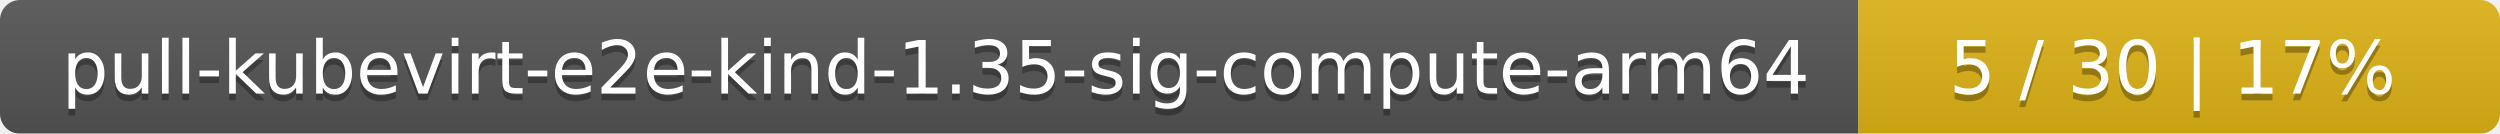
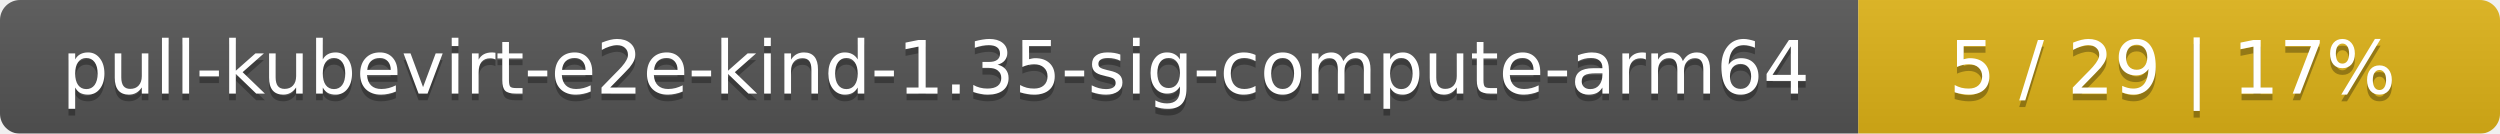
<svg xmlns="http://www.w3.org/2000/svg" width="374" height="20">
  <linearGradient id="smooth" x2="0" y2="100%">
    <stop offset="0" stop-color="#bbb" stop-opacity=".1" />
    <stop offset="1" stop-opacity=".1" />
  </linearGradient>
  <mask id="round">
    <rect width="374" height="20" rx="3" fill="#fff" />
  </mask>
  <g mask="url(#round)">
    <rect width="278" height="20" fill="#555" />
    <rect x="278" width="96" height="20" fill="#dfb317" />
    <rect width="374" height="20" fill="url(#smooth)" />
  </g>
  <g fill="#fff" text-anchor="middle" font-family="DejaVu Sans,Verdana,Geneva,sans-serif" font-size="11">
    <text x="140" y="15" fill="#010101" fill-opacity=".3">pull-kubevirt-e2e-kind-1.35-sig-compute-arm64</text>
    <text x="140" y="14">pull-kubevirt-e2e-kind-1.35-sig-compute-arm64</text>
-     <text x="325" y="15" fill="#010101" fill-opacity=".3">5 / 30    |    17%</text>
-     <text x="325" y="14">5 / 30    |    17%</text>
+     <text x="325" y="15" fill="#010101" fill-opacity=".3">5 / 29    |    17%</text>
+     <text x="325" y="14">5 / 29    |    17%</text>
  </g>
</svg>
